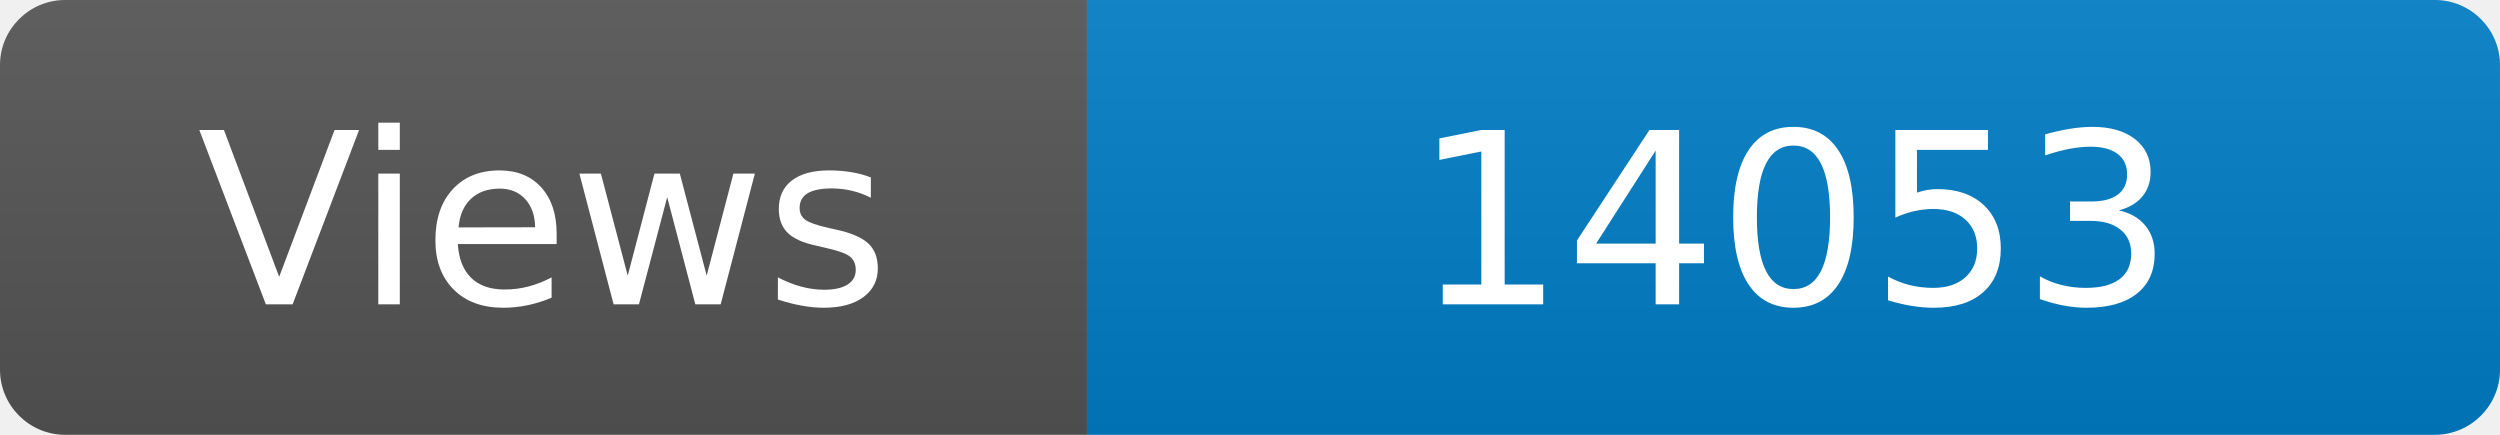
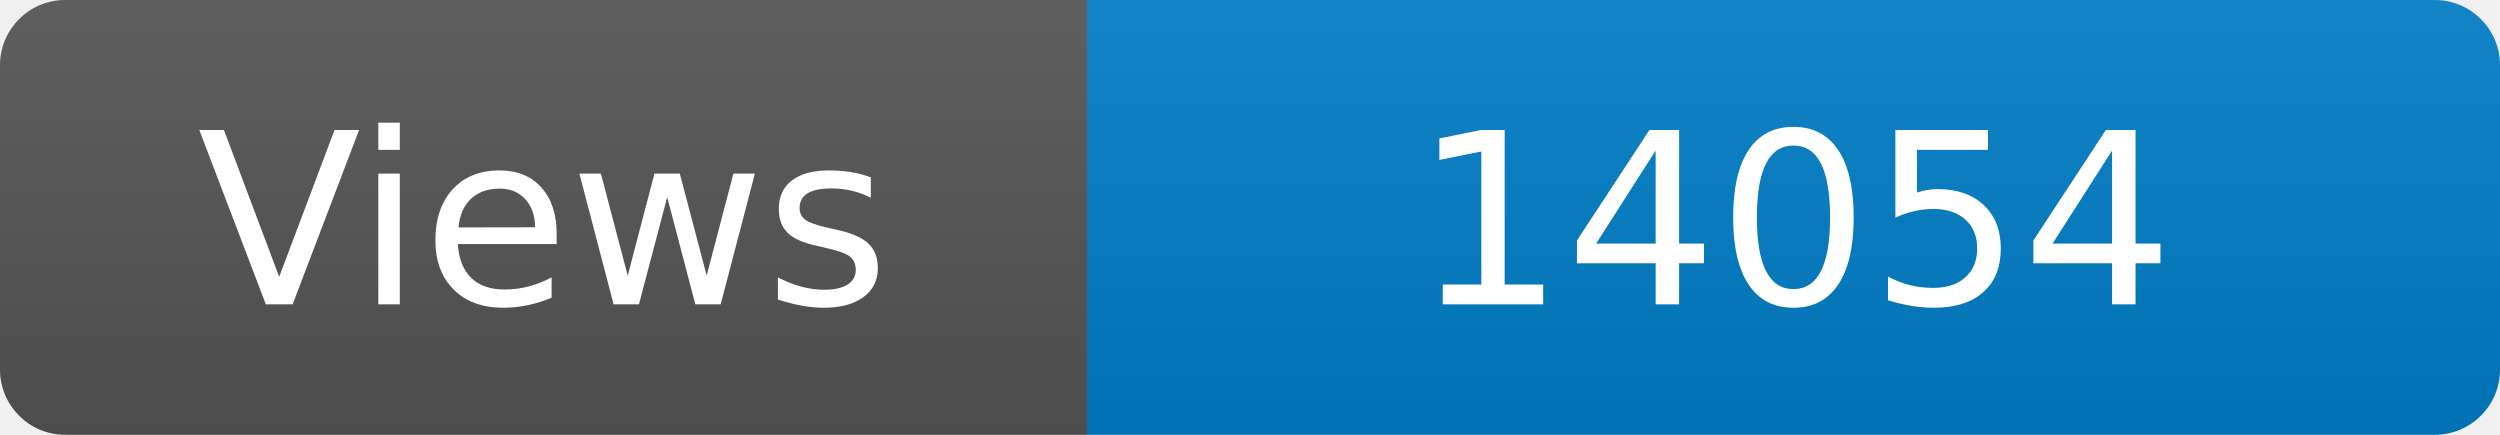
<svg xmlns="http://www.w3.org/2000/svg" width="115" height="20" role="img" aria-label="Maintained?: yes">
  <linearGradient id="s" x2="0" y2="100%">
    <stop offset="0" stop-color="#bbb" stop-opacity=".1" />
    <stop offset="1" stop-opacity=".1" />
  </linearGradient>
  <clipPath id="r">
    <rect width="115" height="20" rx="3" fill="#fff" />
  </clipPath>
  <g clip-path="url(#r)">
    <rect width="50" height="20" fill="#555" />
    <rect x="50" width="160" height="20" fill="#007ec6" />
    <rect width="115" height="20" fill="url(#s)" />
  </g>
  <g fill="#fff" text-anchor="middle" font-family="Verdana,Geneva,DejaVu Sans,sans-serif" font-size="110">
    <text x="250" y="140" transform="scale(.1)" fill="#fff">Views</text>
-     <text x="825" y="140" transform="scale(.1)" fill="#fff">14053</text>
+     <text x="825" y="140" transform="scale(.1)" fill="#fff">14054</text>
  </g>
</svg>
